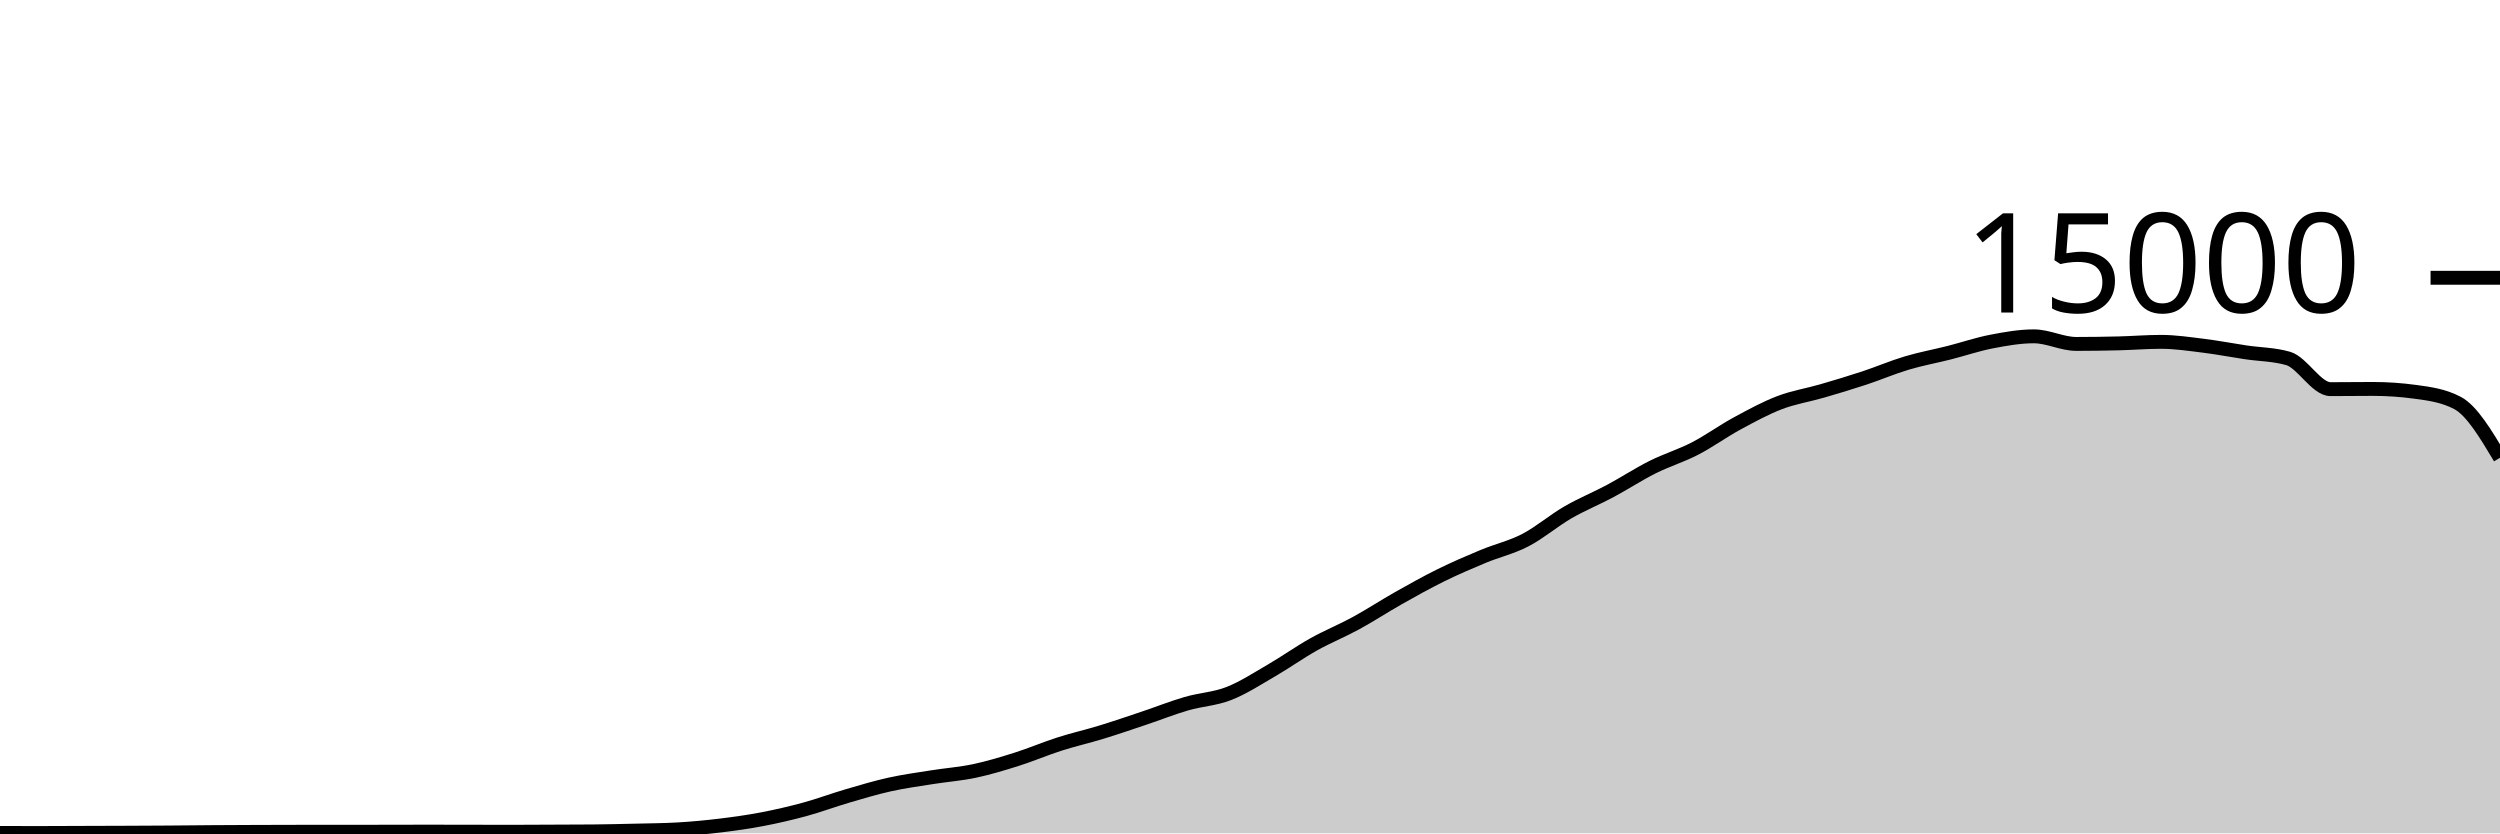
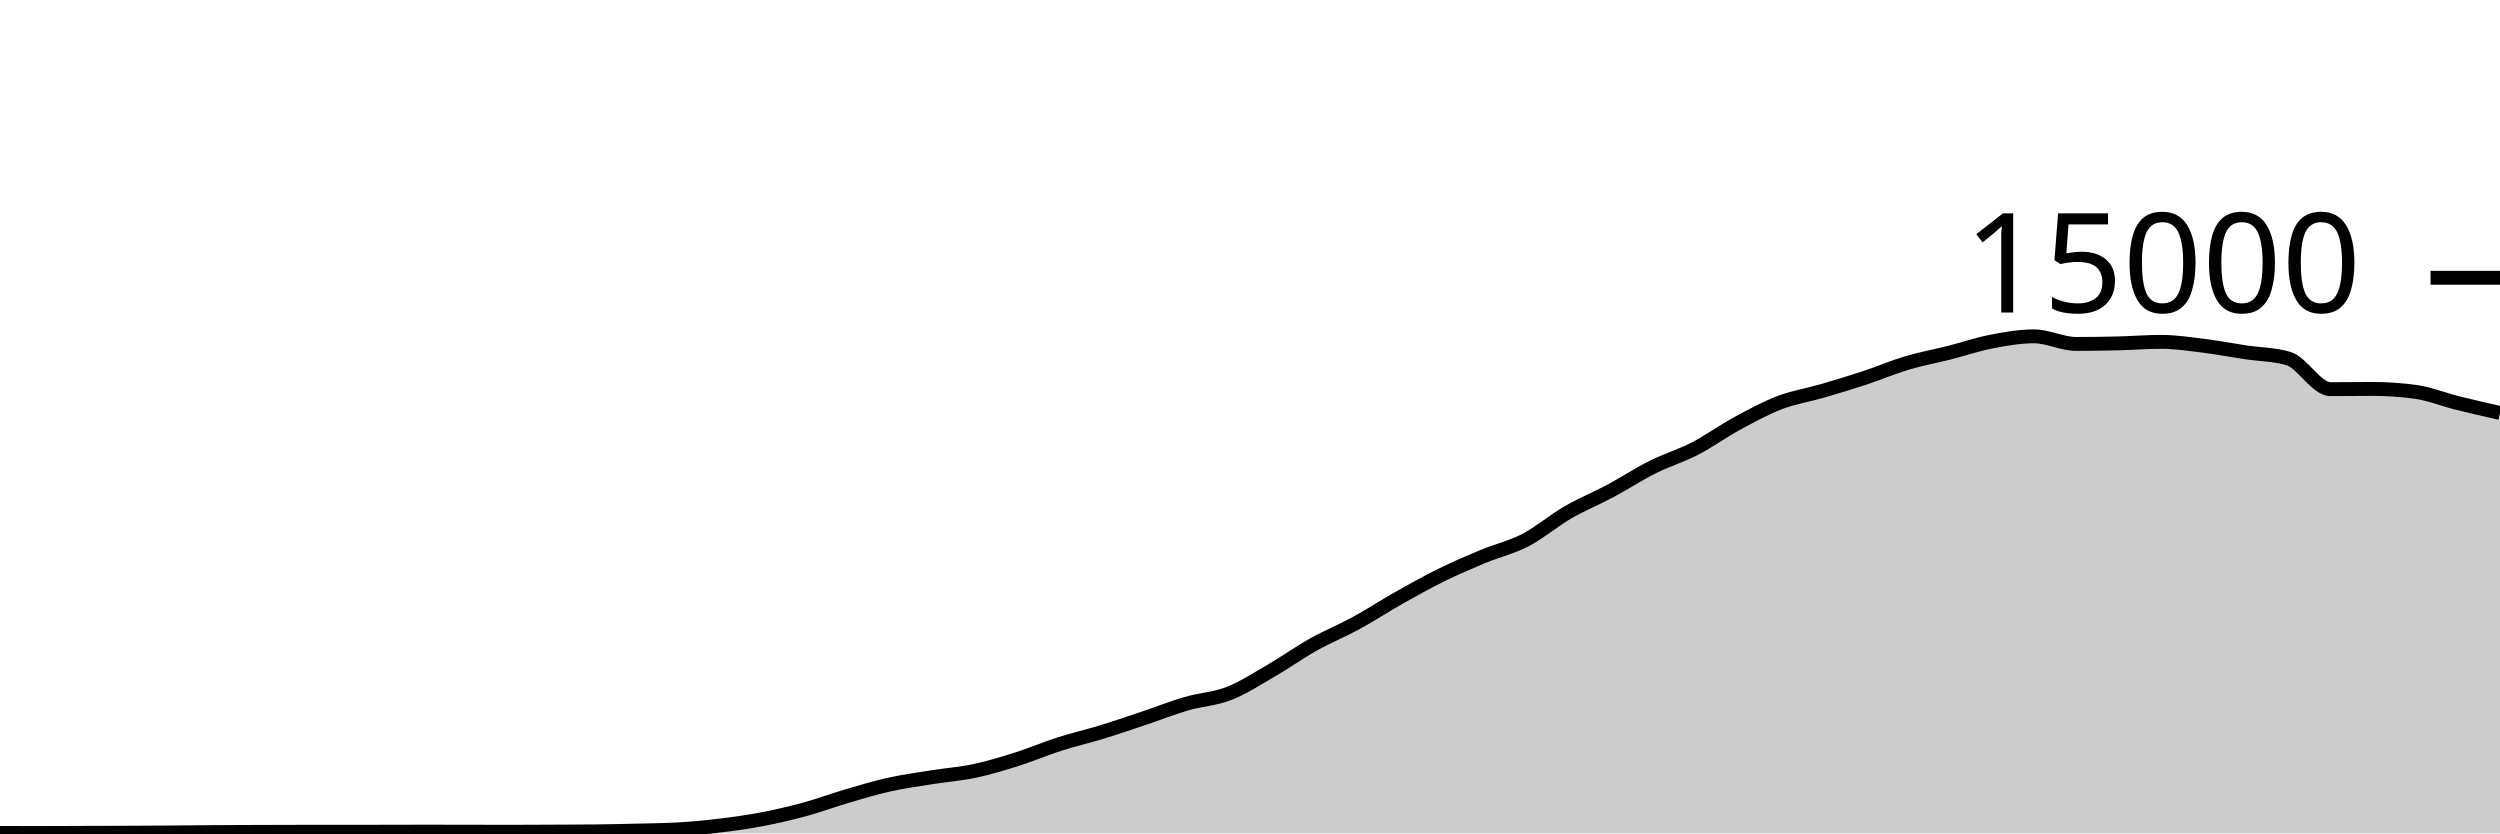
<svg xmlns="http://www.w3.org/2000/svg" viewBox="0 0 180 60">
  <g transform="translate(0,20)">
-     <path class="area" fill="rgba(0, 0, 0, 0.2)" d="M0,39.973C1.017,39.975,2.034,39.976,3.051,39.976C4.068,39.976,5.085,39.969,6.102,39.965C7.119,39.962,8.136,39.959,9.153,39.955C10.169,39.95,11.186,39.946,12.203,39.939C13.22,39.932,14.237,39.919,15.254,39.912C16.271,39.905,17.288,39.9,18.305,39.896C19.322,39.892,20.339,39.888,21.356,39.888C22.373,39.888,23.39,39.888,24.407,39.888C25.424,39.888,26.441,39.884,27.458,39.883C28.475,39.881,29.492,39.877,30.508,39.877C31.525,39.877,32.542,39.878,33.559,39.88C34.576,39.882,35.593,39.888,36.61,39.888C37.627,39.888,38.644,39.879,39.661,39.875C40.678,39.87,41.695,39.87,42.712,39.861C43.729,39.852,44.746,39.827,45.763,39.803C46.78,39.778,47.797,39.773,48.814,39.715C49.831,39.656,50.847,39.56,51.864,39.437C52.881,39.314,53.898,39.171,54.915,38.976C55.932,38.781,56.949,38.544,57.966,38.267C58.983,37.989,60,37.607,61.017,37.309C62.034,37.012,63.051,36.705,64.068,36.48C65.085,36.255,66.102,36.12,67.119,35.957C68.136,35.795,69.153,35.723,70.169,35.507C71.186,35.291,72.203,34.983,73.22,34.661C74.237,34.34,75.254,33.901,76.271,33.576C77.288,33.251,78.305,33.021,79.322,32.709C80.339,32.398,81.356,32.048,82.373,31.707C83.39,31.366,84.407,30.96,85.424,30.664C86.441,30.368,87.458,30.33,88.475,29.933C89.492,29.537,90.508,28.874,91.525,28.285C92.542,27.696,93.559,26.969,94.576,26.4C95.593,25.831,96.61,25.424,97.627,24.869C98.644,24.315,99.661,23.646,100.678,23.072C101.695,22.498,102.712,21.928,103.729,21.427C104.746,20.925,105.763,20.487,106.78,20.064C107.797,19.641,108.814,19.416,109.831,18.888C110.847,18.36,111.864,17.485,112.881,16.896C113.898,16.307,114.915,15.898,115.932,15.355C116.949,14.811,117.966,14.144,118.983,13.635C120,13.125,121.017,12.824,122.034,12.299C123.051,11.773,124.068,11.034,125.085,10.483C126.102,9.931,127.119,9.378,128.136,8.989C129.153,8.601,130.169,8.448,131.186,8.152C132.203,7.856,133.22,7.552,134.237,7.216C135.254,6.88,136.271,6.442,137.288,6.139C138.305,5.835,139.322,5.652,140.339,5.395C141.356,5.137,142.373,4.788,143.39,4.592C144.407,4.396,145.424,4.216,146.441,4.216C147.458,4.216,148.475,4.763,149.492,4.763C150.508,4.763,151.525,4.748,152.542,4.723C153.559,4.698,154.576,4.613,155.593,4.613C156.61,4.613,157.627,4.768,158.644,4.893C159.661,5.019,160.678,5.216,161.695,5.368C162.712,5.52,163.729,5.515,164.746,5.808C165.763,6.101,166.78,8.019,167.797,8.019C168.814,8.019,169.831,8.003,170.847,8.003C171.864,8.003,172.881,8.072,173.898,8.211C174.915,8.349,175.932,8.48,176.949,9.019C177.966,9.557,178.983,11.259,180,12.96L180,40C178.983,40,177.966,40,176.949,40C175.932,40,174.915,40,173.898,40C172.881,40,171.864,40,170.847,40C169.831,40,168.814,40,167.797,40C166.78,40,165.763,40,164.746,40C163.729,40,162.712,40,161.695,40C160.678,40,159.661,40,158.644,40C157.627,40,156.61,40,155.593,40C154.576,40,153.559,40,152.542,40C151.525,40,150.508,40,149.492,40C148.475,40,147.458,40,146.441,40C145.424,40,144.407,40,143.39,40C142.373,40,141.356,40,140.339,40C139.322,40,138.305,40,137.288,40C136.271,40,135.254,40,134.237,40C133.22,40,132.203,40,131.186,40C130.169,40,129.153,40,128.136,40C127.119,40,126.102,40,125.085,40C124.068,40,123.051,40,122.034,40C121.017,40,120,40,118.983,40C117.966,40,116.949,40,115.932,40C114.915,40,113.898,40,112.881,40C111.864,40,110.847,40,109.831,40C108.814,40,107.797,40,106.78,40C105.763,40,104.746,40,103.729,40C102.712,40,101.695,40,100.678,40C99.661,40,98.644,40,97.627,40C96.61,40,95.593,40,94.576,40C93.559,40,92.542,40,91.525,40C90.508,40,89.492,40,88.475,40C87.458,40,86.441,40,85.424,40C84.407,40,83.39,40,82.373,40C81.356,40,80.339,40,79.322,40C78.305,40,77.288,40,76.271,40C75.254,40,74.237,40,73.22,40C72.203,40,71.186,40,70.169,40C69.153,40,68.136,40,67.119,40C66.102,40,65.085,40,64.068,40C63.051,40,62.034,40,61.017,40C60,40,58.983,40,57.966,40C56.949,40,55.932,40,54.915,40C53.898,40,52.881,40,51.864,40C50.847,40,49.831,40,48.814,40C47.797,40,46.78,40,45.763,40C44.746,40,43.729,40,42.712,40C41.695,40,40.678,40,39.661,40C38.644,40,37.627,40,36.61,40C35.593,40,34.576,40,33.559,40C32.542,40,31.525,40,30.508,40C29.492,40,28.475,40,27.458,40C26.441,40,25.424,40,24.407,40C23.39,40,22.373,40,21.356,40C20.339,40,19.322,40,18.305,40C17.288,40,16.271,40,15.254,40C14.237,40,13.22,40,12.203,40C11.186,40,10.169,40,9.153,40C8.136,40,7.119,40,6.102,40C5.085,40,4.068,40,3.051,40C2.034,40,1.017,40,0,40Z" />
-     <path class="line" stroke="black" fill="none" d="M0,39.973C1.017,39.975,2.034,39.976,3.051,39.976C4.068,39.976,5.085,39.969,6.102,39.965C7.119,39.962,8.136,39.959,9.153,39.955C10.169,39.95,11.186,39.946,12.203,39.939C13.22,39.932,14.237,39.919,15.254,39.912C16.271,39.905,17.288,39.9,18.305,39.896C19.322,39.892,20.339,39.888,21.356,39.888C22.373,39.888,23.39,39.888,24.407,39.888C25.424,39.888,26.441,39.884,27.458,39.883C28.475,39.881,29.492,39.877,30.508,39.877C31.525,39.877,32.542,39.878,33.559,39.88C34.576,39.882,35.593,39.888,36.61,39.888C37.627,39.888,38.644,39.879,39.661,39.875C40.678,39.87,41.695,39.87,42.712,39.861C43.729,39.852,44.746,39.827,45.763,39.803C46.78,39.778,47.797,39.773,48.814,39.715C49.831,39.656,50.847,39.56,51.864,39.437C52.881,39.314,53.898,39.171,54.915,38.976C55.932,38.781,56.949,38.544,57.966,38.267C58.983,37.989,60,37.607,61.017,37.309C62.034,37.012,63.051,36.705,64.068,36.48C65.085,36.255,66.102,36.12,67.119,35.957C68.136,35.795,69.153,35.723,70.169,35.507C71.186,35.291,72.203,34.983,73.22,34.661C74.237,34.34,75.254,33.901,76.271,33.576C77.288,33.251,78.305,33.021,79.322,32.709C80.339,32.398,81.356,32.048,82.373,31.707C83.39,31.366,84.407,30.96,85.424,30.664C86.441,30.368,87.458,30.33,88.475,29.933C89.492,29.537,90.508,28.874,91.525,28.285C92.542,27.696,93.559,26.969,94.576,26.4C95.593,25.831,96.61,25.424,97.627,24.869C98.644,24.315,99.661,23.646,100.678,23.072C101.695,22.498,102.712,21.928,103.729,21.427C104.746,20.925,105.763,20.487,106.78,20.064C107.797,19.641,108.814,19.416,109.831,18.888C110.847,18.36,111.864,17.485,112.881,16.896C113.898,16.307,114.915,15.898,115.932,15.355C116.949,14.811,117.966,14.144,118.983,13.635C120,13.125,121.017,12.824,122.034,12.299C123.051,11.773,124.068,11.034,125.085,10.483C126.102,9.931,127.119,9.378,128.136,8.989C129.153,8.601,130.169,8.448,131.186,8.152C132.203,7.856,133.22,7.552,134.237,7.216C135.254,6.88,136.271,6.442,137.288,6.139C138.305,5.835,139.322,5.652,140.339,5.395C141.356,5.137,142.373,4.788,143.39,4.592C144.407,4.396,145.424,4.216,146.441,4.216C147.458,4.216,148.475,4.763,149.492,4.763C150.508,4.763,151.525,4.748,152.542,4.723C153.559,4.698,154.576,4.613,155.593,4.613C156.61,4.613,157.627,4.768,158.644,4.893C159.661,5.019,160.678,5.216,161.695,5.368C162.712,5.52,163.729,5.515,164.746,5.808C165.763,6.101,166.78,8.019,167.797,8.019C168.814,8.019,169.831,8.003,170.847,8.003C171.864,8.003,172.881,8.072,173.898,8.211C174.915,8.349,175.932,8.48,176.949,9.019C177.966,9.557,178.983,11.259,180,12.96" />
+     <path class="area" fill="rgba(0, 0, 0, 0.2)" d="M0,39.973C1.017,39.975,2.034,39.976,3.051,39.976C4.068,39.976,5.085,39.969,6.102,39.965C7.119,39.962,8.136,39.959,9.153,39.955C10.169,39.95,11.186,39.946,12.203,39.939C13.22,39.932,14.237,39.919,15.254,39.912C16.271,39.905,17.288,39.9,18.305,39.896C19.322,39.892,20.339,39.888,21.356,39.888C22.373,39.888,23.39,39.888,24.407,39.888C25.424,39.888,26.441,39.884,27.458,39.883C28.475,39.881,29.492,39.877,30.508,39.877C31.525,39.877,32.542,39.878,33.559,39.88C34.576,39.882,35.593,39.888,36.61,39.888C37.627,39.888,38.644,39.879,39.661,39.875C40.678,39.87,41.695,39.87,42.712,39.861C43.729,39.852,44.746,39.827,45.763,39.803C46.78,39.778,47.797,39.773,48.814,39.715C49.831,39.656,50.847,39.56,51.864,39.437C52.881,39.314,53.898,39.171,54.915,38.976C55.932,38.781,56.949,38.544,57.966,38.267C58.983,37.989,60,37.607,61.017,37.309C62.034,37.012,63.051,36.705,64.068,36.48C65.085,36.255,66.102,36.12,67.119,35.957C68.136,35.795,69.153,35.723,70.169,35.507C71.186,35.291,72.203,34.983,73.22,34.661C74.237,34.34,75.254,33.901,76.271,33.576C77.288,33.251,78.305,33.021,79.322,32.709C80.339,32.398,81.356,32.048,82.373,31.707C83.39,31.366,84.407,30.96,85.424,30.664C86.441,30.368,87.458,30.33,88.475,29.933C89.492,29.537,90.508,28.874,91.525,28.285C92.542,27.696,93.559,26.969,94.576,26.4C95.593,25.831,96.61,25.424,97.627,24.869C98.644,24.315,99.661,23.646,100.678,23.072C101.695,22.498,102.712,21.928,103.729,21.427C104.746,20.925,105.763,20.487,106.78,20.064C107.797,19.641,108.814,19.416,109.831,18.888C110.847,18.36,111.864,17.485,112.881,16.896C113.898,16.307,114.915,15.898,115.932,15.355C116.949,14.811,117.966,14.144,118.983,13.635C120,13.125,121.017,12.824,122.034,12.299C123.051,11.773,124.068,11.034,125.085,10.483C126.102,9.931,127.119,9.378,128.136,8.989C129.153,8.601,130.169,8.448,131.186,8.152C132.203,7.856,133.22,7.552,134.237,7.216C135.254,6.88,136.271,6.442,137.288,6.139C138.305,5.835,139.322,5.652,140.339,5.395C141.356,5.137,142.373,4.788,143.39,4.592C144.407,4.396,145.424,4.216,146.441,4.216C147.458,4.216,148.475,4.763,149.492,4.763C150.508,4.763,151.525,4.748,152.542,4.723C153.559,4.698,154.576,4.613,155.593,4.613C156.61,4.613,157.627,4.768,158.644,4.893C159.661,5.019,160.678,5.216,161.695,5.368C162.712,5.52,163.729,5.515,164.746,5.808C165.763,6.101,166.78,8.019,167.797,8.019C168.814,8.019,169.831,8.003,170.847,8.003C171.864,8.003,172.881,8.072,173.898,8.211C174.915,8.349,175.932,8.765,176.949,9.019C177.966,9.272,178.983,9.503,180,9.733L180,40C178.983,40,177.966,40,176.949,40C175.932,40,174.915,40,173.898,40C172.881,40,171.864,40,170.847,40C169.831,40,168.814,40,167.797,40C166.78,40,165.763,40,164.746,40C163.729,40,162.712,40,161.695,40C160.678,40,159.661,40,158.644,40C157.627,40,156.61,40,155.593,40C154.576,40,153.559,40,152.542,40C151.525,40,150.508,40,149.492,40C148.475,40,147.458,40,146.441,40C145.424,40,144.407,40,143.39,40C142.373,40,141.356,40,140.339,40C139.322,40,138.305,40,137.288,40C136.271,40,135.254,40,134.237,40C133.22,40,132.203,40,131.186,40C130.169,40,129.153,40,128.136,40C127.119,40,126.102,40,125.085,40C124.068,40,123.051,40,122.034,40C121.017,40,120,40,118.983,40C117.966,40,116.949,40,115.932,40C114.915,40,113.898,40,112.881,40C111.864,40,110.847,40,109.831,40C108.814,40,107.797,40,106.78,40C105.763,40,104.746,40,103.729,40C102.712,40,101.695,40,100.678,40C99.661,40,98.644,40,97.627,40C96.61,40,95.593,40,94.576,40C93.559,40,92.542,40,91.525,40C90.508,40,89.492,40,88.475,40C87.458,40,86.441,40,85.424,40C84.407,40,83.39,40,82.373,40C81.356,40,80.339,40,79.322,40C78.305,40,77.288,40,76.271,40C75.254,40,74.237,40,73.22,40C72.203,40,71.186,40,70.169,40C69.153,40,68.136,40,67.119,40C66.102,40,65.085,40,64.068,40C63.051,40,62.034,40,61.017,40C60,40,58.983,40,57.966,40C56.949,40,55.932,40,54.915,40C53.898,40,52.881,40,51.864,40C50.847,40,49.831,40,48.814,40C47.797,40,46.78,40,45.763,40C44.746,40,43.729,40,42.712,40C41.695,40,40.678,40,39.661,40C38.644,40,37.627,40,36.61,40C35.593,40,34.576,40,33.559,40C32.542,40,31.525,40,30.508,40C29.492,40,28.475,40,27.458,40C26.441,40,25.424,40,24.407,40C23.39,40,22.373,40,21.356,40C20.339,40,19.322,40,18.305,40C17.288,40,16.271,40,15.254,40C14.237,40,13.22,40,12.203,40C11.186,40,10.169,40,9.153,40C8.136,40,7.119,40,6.102,40C5.085,40,4.068,40,3.051,40C2.034,40,1.017,40,0,40Z" />
+     <path class="line" stroke="black" fill="none" d="M0,39.973C1.017,39.975,2.034,39.976,3.051,39.976C4.068,39.976,5.085,39.969,6.102,39.965C7.119,39.962,8.136,39.959,9.153,39.955C10.169,39.95,11.186,39.946,12.203,39.939C13.22,39.932,14.237,39.919,15.254,39.912C16.271,39.905,17.288,39.9,18.305,39.896C19.322,39.892,20.339,39.888,21.356,39.888C22.373,39.888,23.39,39.888,24.407,39.888C25.424,39.888,26.441,39.884,27.458,39.883C28.475,39.881,29.492,39.877,30.508,39.877C31.525,39.877,32.542,39.878,33.559,39.88C34.576,39.882,35.593,39.888,36.61,39.888C37.627,39.888,38.644,39.879,39.661,39.875C40.678,39.87,41.695,39.87,42.712,39.861C43.729,39.852,44.746,39.827,45.763,39.803C46.78,39.778,47.797,39.773,48.814,39.715C49.831,39.656,50.847,39.56,51.864,39.437C52.881,39.314,53.898,39.171,54.915,38.976C55.932,38.781,56.949,38.544,57.966,38.267C58.983,37.989,60,37.607,61.017,37.309C62.034,37.012,63.051,36.705,64.068,36.48C65.085,36.255,66.102,36.12,67.119,35.957C68.136,35.795,69.153,35.723,70.169,35.507C71.186,35.291,72.203,34.983,73.22,34.661C74.237,34.34,75.254,33.901,76.271,33.576C77.288,33.251,78.305,33.021,79.322,32.709C80.339,32.398,81.356,32.048,82.373,31.707C83.39,31.366,84.407,30.96,85.424,30.664C86.441,30.368,87.458,30.33,88.475,29.933C89.492,29.537,90.508,28.874,91.525,28.285C92.542,27.696,93.559,26.969,94.576,26.4C95.593,25.831,96.61,25.424,97.627,24.869C98.644,24.315,99.661,23.646,100.678,23.072C101.695,22.498,102.712,21.928,103.729,21.427C104.746,20.925,105.763,20.487,106.78,20.064C107.797,19.641,108.814,19.416,109.831,18.888C110.847,18.36,111.864,17.485,112.881,16.896C113.898,16.307,114.915,15.898,115.932,15.355C116.949,14.811,117.966,14.144,118.983,13.635C120,13.125,121.017,12.824,122.034,12.299C123.051,11.773,124.068,11.034,125.085,10.483C126.102,9.931,127.119,9.378,128.136,8.989C129.153,8.601,130.169,8.448,131.186,8.152C132.203,7.856,133.22,7.552,134.237,7.216C135.254,6.88,136.271,6.442,137.288,6.139C138.305,5.835,139.322,5.652,140.339,5.395C141.356,5.137,142.373,4.788,143.39,4.592C144.407,4.396,145.424,4.216,146.441,4.216C147.458,4.216,148.475,4.763,149.492,4.763C150.508,4.763,151.525,4.748,152.542,4.723C153.559,4.698,154.576,4.613,155.593,4.613C156.61,4.613,157.627,4.768,158.644,4.893C159.661,5.019,160.678,5.216,161.695,5.368C162.712,5.52,163.729,5.515,164.746,5.808C165.763,6.101,166.78,8.019,167.797,8.019C168.814,8.019,169.831,8.003,170.847,8.003C171.864,8.003,172.881,8.072,173.898,8.211C174.915,8.349,175.932,8.765,176.949,9.019C177.966,9.272,178.983,9.503,180,9.733" />
    <path class="axis-ceiling" stroke-width="1" stroke="black" fill="none" d="M175,0L180,0" />
    <text class="axis-ceiling-label" font-family="sans-serif" text-anchor="end" font-size="10px" x="170" y="2.5">15000</text>
  </g>
</svg>
